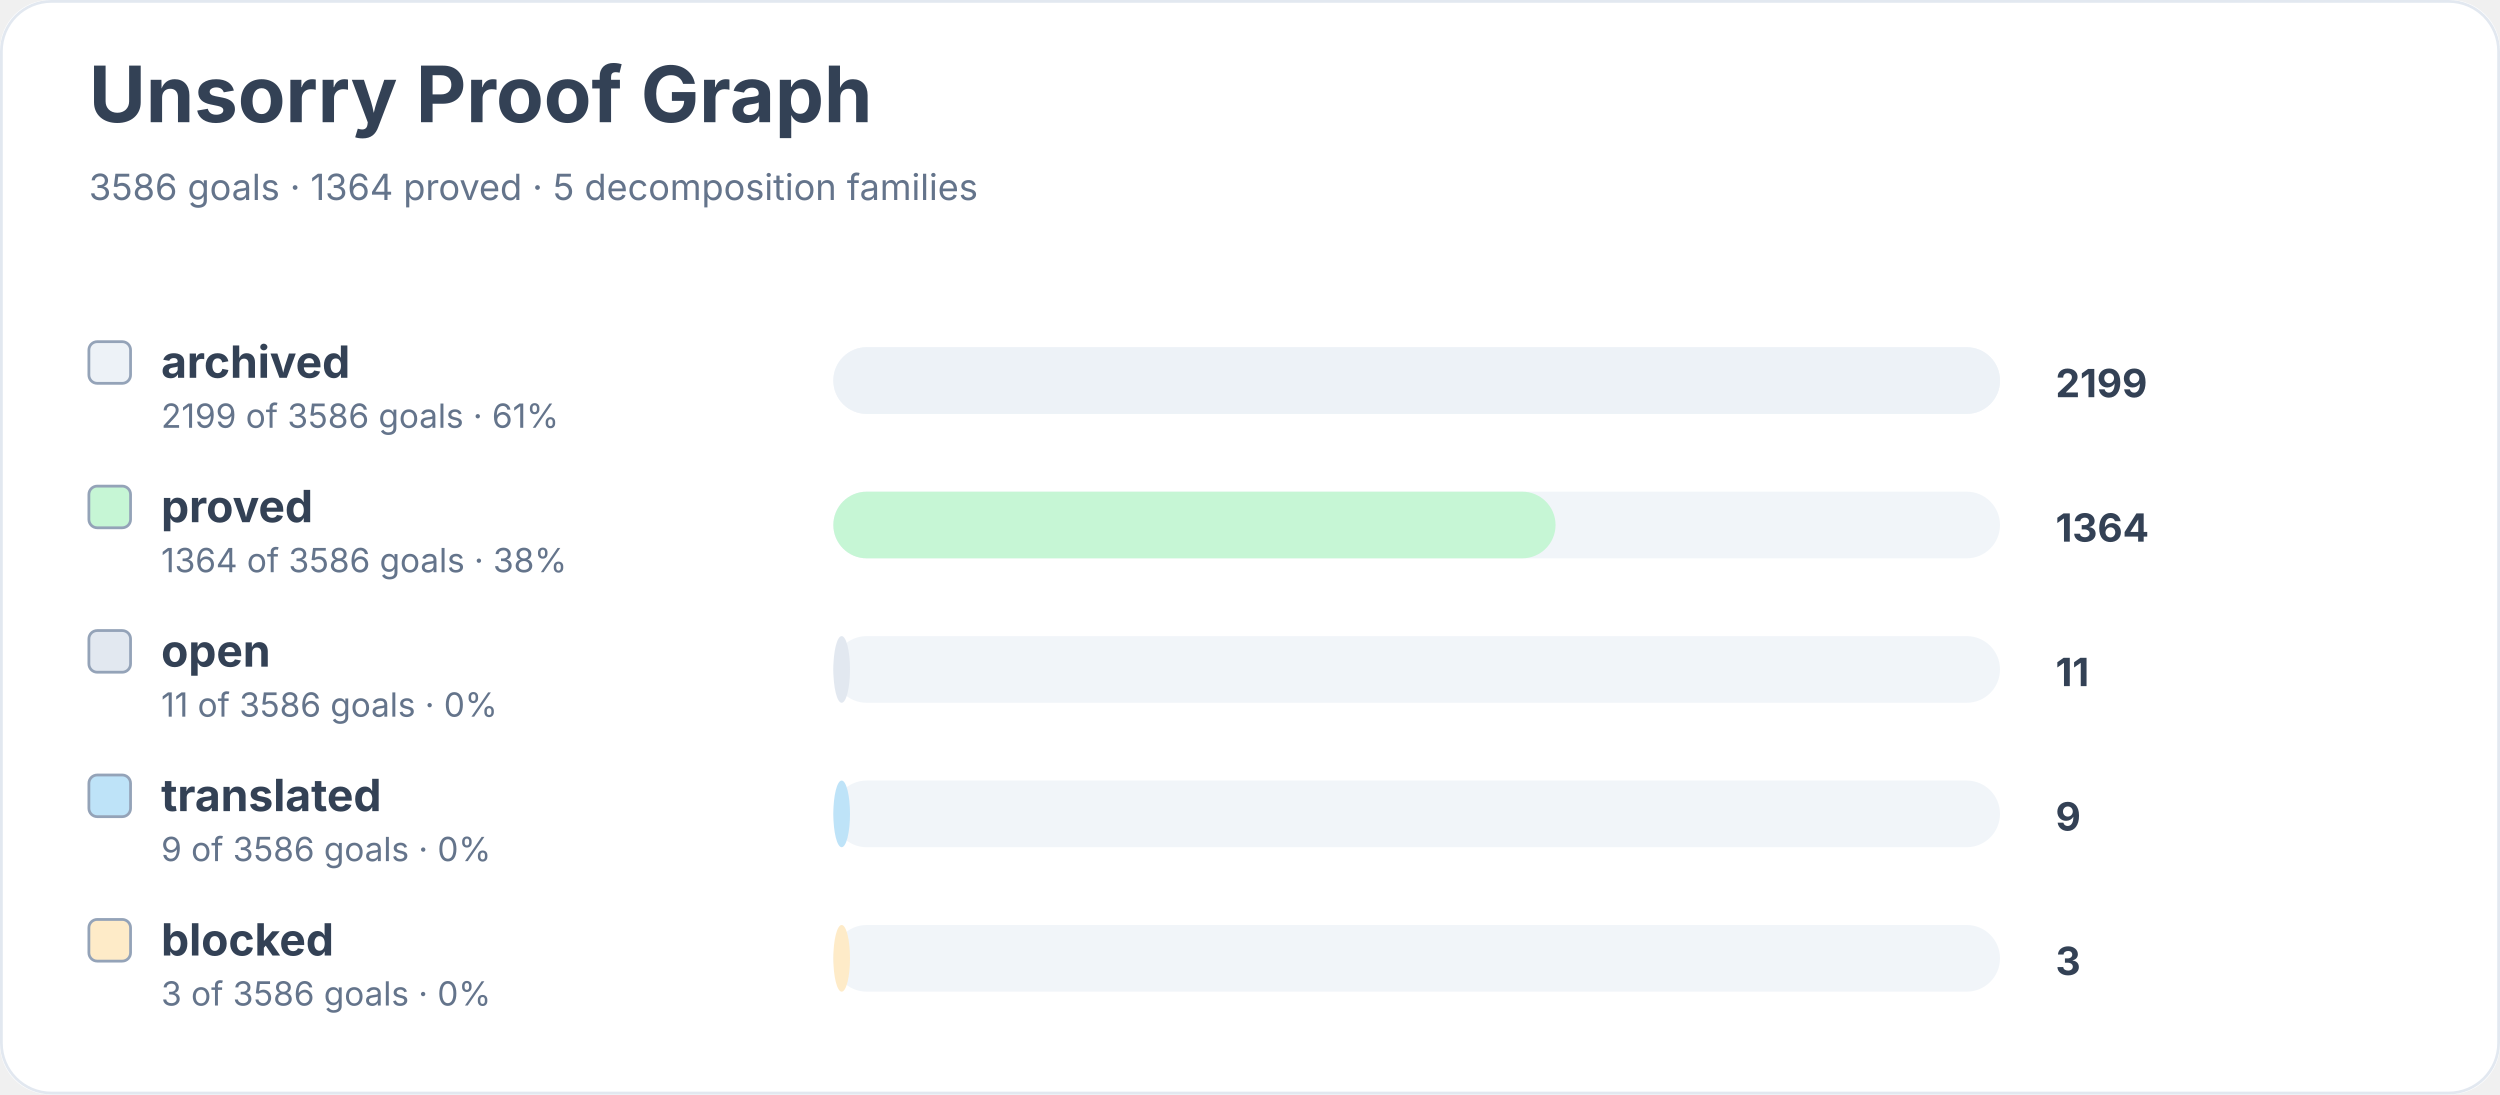
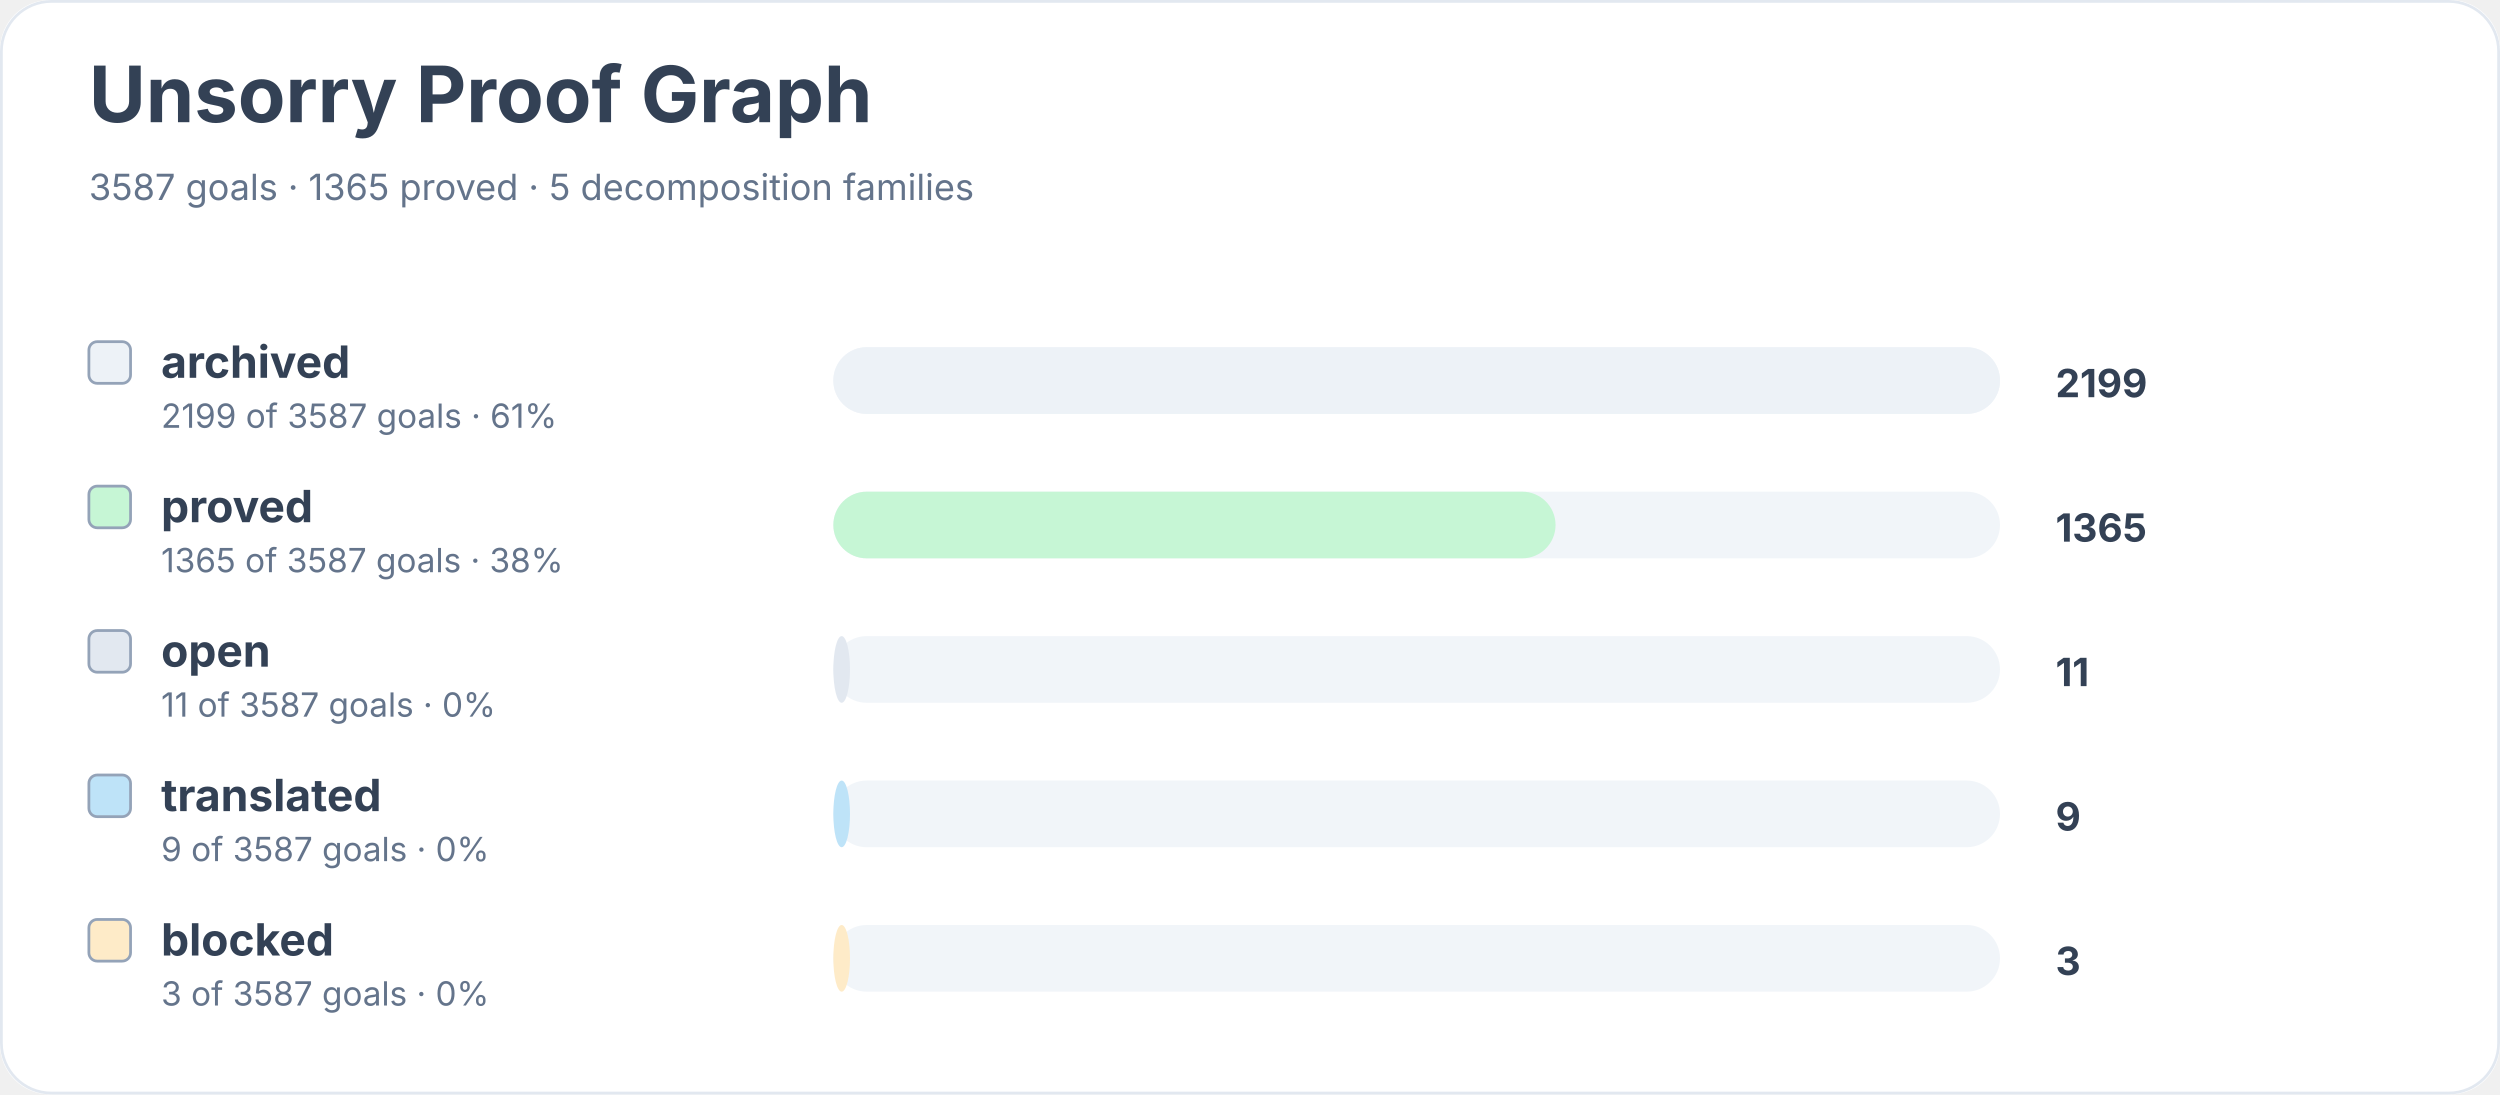
<svg xmlns="http://www.w3.org/2000/svg" width="900" height="394" viewBox="0 0 900 394" role="img" aria-labelledby="title desc">
  <rect width="900" height="100%" rx="18" fill="#ffffff" />
  <rect x="0.5" y="0.5" width="899" height="393" rx="18" fill="none" stroke="#e2e8f0" />
  <text x="32" y="44" font-family="Inter, system-ui, sans-serif" font-size="28" font-weight="700" fill="#334155">Unsorry Proof Graph</text>
-   <text x="32" y="72" font-family="Inter, system-ui, sans-serif" font-size="13" fill="#64748b">3586 goals · 1364 proved · 5 decomposition families</text>
+   <text x="32" y="72" font-family="Inter, system-ui, sans-serif" font-size="13" fill="#64748b">3587 goals · 1365 proved · 5 decomposition families</text>
  <rect x="32" y="123" width="15" height="15" rx="3" fill="#edf2f7" stroke="#94a3b8" />
  <text x="58" y="136" font-family="Inter, system-ui, sans-serif" font-size="16" font-weight="650" fill="#334155">archived</text>
-   <text x="58" y="154" font-family="Inter, system-ui, sans-serif" font-size="12" fill="#64748b">2199 of 3586 goals · 61%</text>
+   <text x="58" y="154" font-family="Inter, system-ui, sans-serif" font-size="12" fill="#64748b">2199 of 3587 goals · 61%</text>
  <rect x="300" y="125" width="420" height="24" rx="12" fill="#f1f5f9" />
  <rect x="300" y="125" width="420" height="24" rx="12" fill="#edf2f7" />
  <text x="740" y="143" font-family="Inter, system-ui, sans-serif" font-size="14" font-weight="700" fill="#334155">2199</text>
  <rect x="32" y="175" width="15" height="15" rx="3" fill="#c6f6d5" stroke="#94a3b8" />
  <text x="58" y="188" font-family="Inter, system-ui, sans-serif" font-size="16" font-weight="650" fill="#334155">proved</text>
-   <text x="58" y="206" font-family="Inter, system-ui, sans-serif" font-size="12" fill="#64748b">1364 of 3586 goals · 38%</text>
+   <text x="58" y="206" font-family="Inter, system-ui, sans-serif" font-size="12" fill="#64748b">1365 of 3587 goals · 38%</text>
  <rect x="300" y="177" width="420" height="24" rx="12" fill="#f1f5f9" />
  <rect x="300" y="177" width="260" height="24" rx="12" fill="#c6f6d5" />
-   <text x="740" y="195" font-family="Inter, system-ui, sans-serif" font-size="14" font-weight="700" fill="#334155">1364</text>
+   <text x="740" y="195" font-family="Inter, system-ui, sans-serif" font-size="14" font-weight="700" fill="#334155">1365</text>
  <rect x="32" y="227" width="15" height="15" rx="3" fill="#e2e8f0" stroke="#94a3b8" />
  <text x="58" y="240" font-family="Inter, system-ui, sans-serif" font-size="16" font-weight="650" fill="#334155">open</text>
-   <text x="58" y="258" font-family="Inter, system-ui, sans-serif" font-size="12" fill="#64748b">11 of 3586 goals · 0%</text>
+   <text x="58" y="258" font-family="Inter, system-ui, sans-serif" font-size="12" fill="#64748b">11 of 3587 goals · 0%</text>
  <rect x="300" y="229" width="420" height="24" rx="12" fill="#f1f5f9" />
  <rect x="300" y="229" width="6" height="24" rx="12" fill="#e2e8f0" />
  <text x="740" y="247" font-family="Inter, system-ui, sans-serif" font-size="14" font-weight="700" fill="#334155">11</text>
  <rect x="32" y="279" width="15" height="15" rx="3" fill="#bee3f8" stroke="#94a3b8" />
  <text x="58" y="292" font-family="Inter, system-ui, sans-serif" font-size="16" font-weight="650" fill="#334155">translated</text>
-   <text x="58" y="310" font-family="Inter, system-ui, sans-serif" font-size="12" fill="#64748b">9 of 3586 goals · 0%</text>
+   <text x="58" y="310" font-family="Inter, system-ui, sans-serif" font-size="12" fill="#64748b">9 of 3587 goals · 0%</text>
  <rect x="300" y="281" width="420" height="24" rx="12" fill="#f1f5f9" />
  <rect x="300" y="281" width="6" height="24" rx="12" fill="#bee3f8" />
  <text x="740" y="299" font-family="Inter, system-ui, sans-serif" font-size="14" font-weight="700" fill="#334155">9</text>
  <rect x="32" y="331" width="15" height="15" rx="3" fill="#feebc8" stroke="#94a3b8" />
  <text x="58" y="344" font-family="Inter, system-ui, sans-serif" font-size="16" font-weight="650" fill="#334155">blocked</text>
-   <text x="58" y="362" font-family="Inter, system-ui, sans-serif" font-size="12" fill="#64748b">3 of 3586 goals · 0%</text>
+   <text x="58" y="362" font-family="Inter, system-ui, sans-serif" font-size="12" fill="#64748b">3 of 3587 goals · 0%</text>
  <rect x="300" y="333" width="420" height="24" rx="12" fill="#f1f5f9" />
  <rect x="300" y="333" width="6" height="24" rx="12" fill="#feebc8" />
  <text x="740" y="351" font-family="Inter, system-ui, sans-serif" font-size="14" font-weight="700" fill="#334155">3</text>
</svg>
